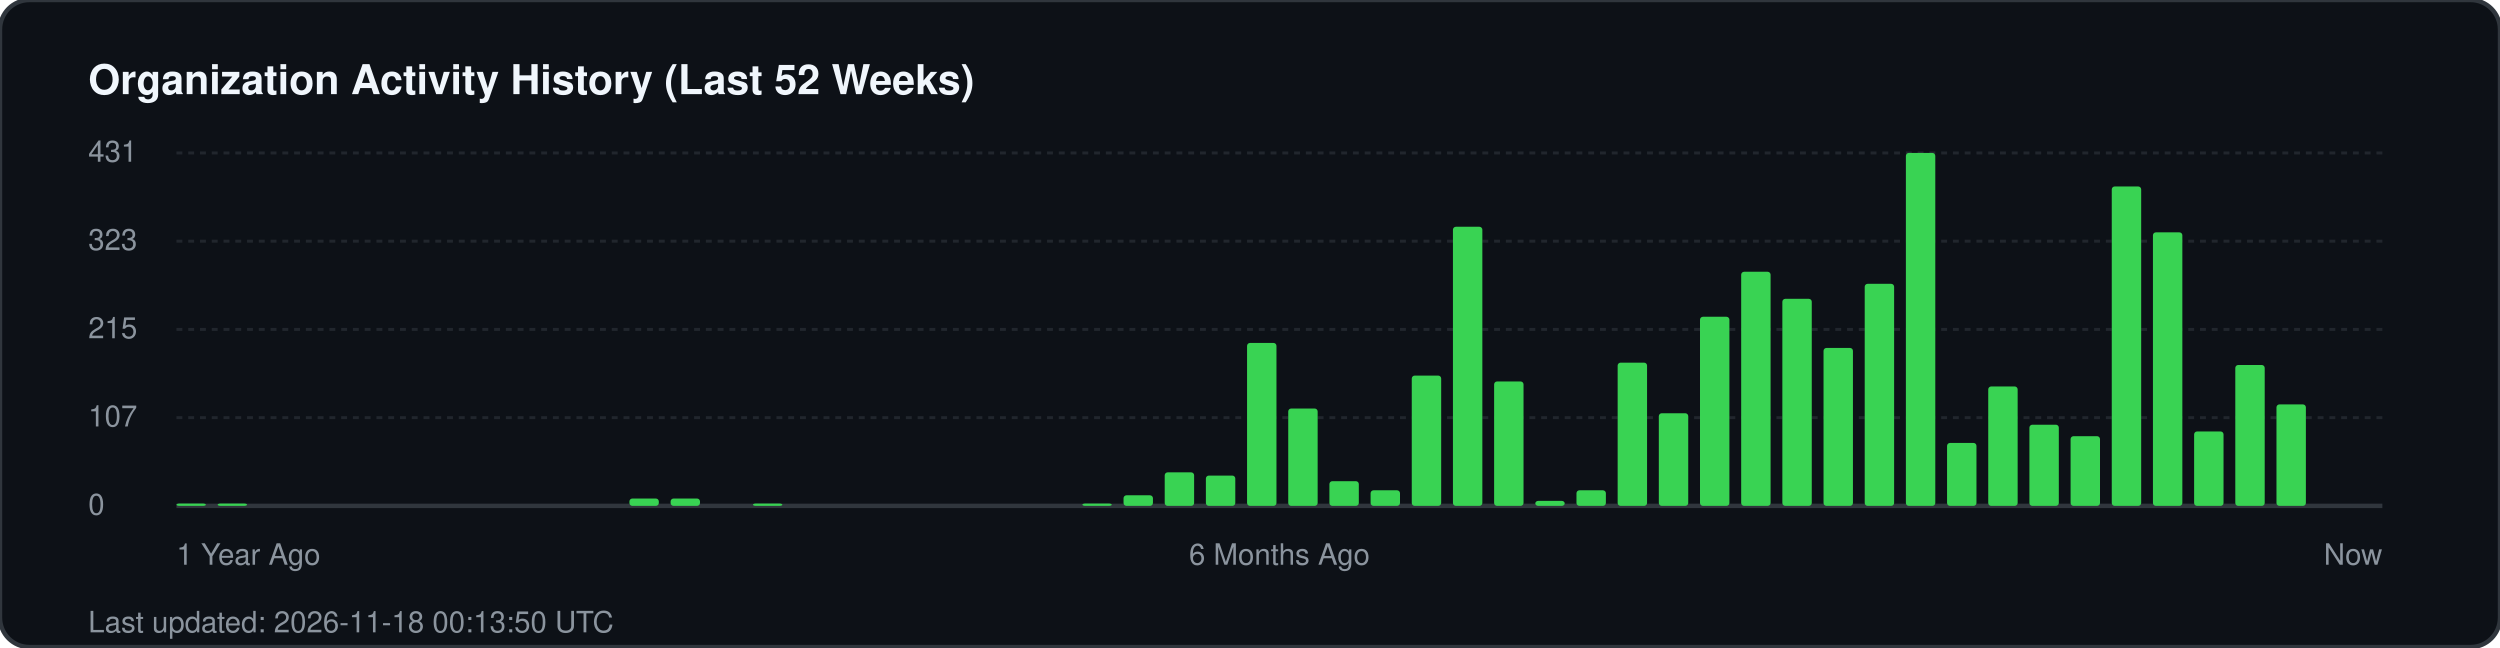
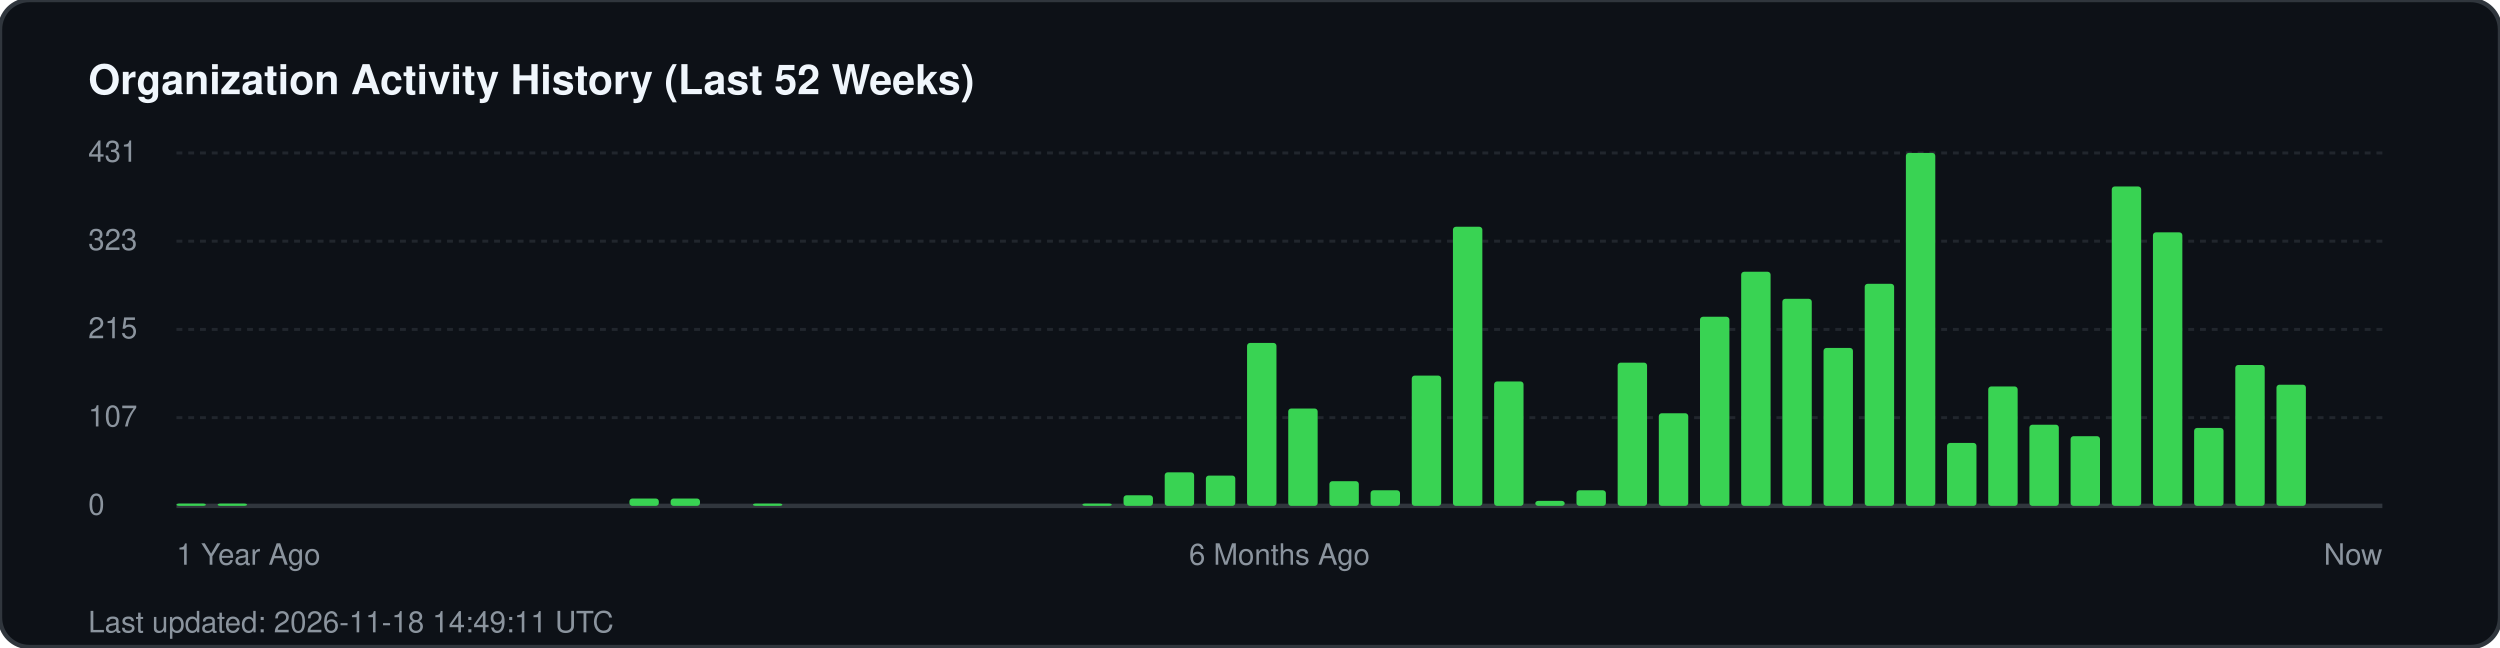
<svg xmlns="http://www.w3.org/2000/svg" width="850" height="220" viewBox="0 0 850 220" fill="none">
  <rect width="850" height="220" rx="10" fill="#0d1117" stroke="#30363d" stroke-width="1.5" />
  <text x="30" y="32" fill="#f0f6fc" font-family="-apple-system, BlinkMacSystemFont, 'Segoe UI', Helvetica, Arial, sans-serif" font-size="14" font-weight="700">Organization Activity History (Last 52 Weeks)</text>
  <g fill="#8b949e" font-family="-apple-system, BlinkMacSystemFont, 'Segoe UI', Helvetica, Arial, sans-serif" font-size="10">
    <text x="30" y="55">431</text>
    <line x1="60" y1="52" x2="810" y2="52" stroke="#21262d" stroke-width="1" stroke-dasharray="2 2" />
    <text x="30" y="85">323</text>
    <line x1="60" y1="82" x2="810" y2="82" stroke="#21262d" stroke-width="1" stroke-dasharray="2 2" />
    <text x="30" y="115">215</text>
    <line x1="60" y1="112" x2="810" y2="112" stroke="#21262d" stroke-width="1" stroke-dasharray="2 2" />
    <text x="30" y="145">107</text>
    <line x1="60" y1="142" x2="810" y2="142" stroke="#21262d" stroke-width="1" stroke-dasharray="2 2" />
    <text x="30" y="175">0</text>
    <line x1="60" y1="172" x2="810" y2="172" stroke="#30363d" stroke-width="1.5" />
  </g>
  <g transform="translate(60, 0)">
    <rect x="0.0" y="171.2" width="10" height="0.8" fill="#39d353" rx="1" />
    <rect x="14.0" y="171.2" width="10" height="0.8" fill="#39d353" rx="1" />
    <rect x="154.0" y="169.5" width="10" height="2.5" fill="#39d353" rx="1" />
    <rect x="168.0" y="169.5" width="10" height="2.5" fill="#39d353" rx="1" />
    <rect x="196.0" y="171.2" width="10" height="0.8" fill="#39d353" rx="1" />
    <rect x="308.0" y="171.2" width="10" height="0.8" fill="#39d353" rx="1" />
    <rect x="322.0" y="168.4" width="10" height="3.6" fill="#39d353" rx="1" />
    <rect x="336.0" y="160.6" width="10" height="11.4" fill="#39d353" rx="1" />
    <rect x="350.0" y="161.7" width="10" height="10.3" fill="#39d353" rx="1" />
    <rect x="364.0" y="116.6" width="10" height="55.4" fill="#39d353" rx="1" />
    <rect x="378.0" y="138.9" width="10" height="33.1" fill="#39d353" rx="1" />
    <rect x="392.0" y="163.6" width="10" height="8.4" fill="#39d353" rx="1" />
    <rect x="406.0" y="166.7" width="10" height="5.3" fill="#39d353" rx="1" />
    <rect x="420.0" y="127.7" width="10" height="44.3" fill="#39d353" rx="1" />
    <rect x="434.0" y="77.1" width="10" height="94.9" fill="#39d353" rx="1" />
    <rect x="448.0" y="129.7" width="10" height="42.3" fill="#39d353" rx="1" />
    <rect x="462.0" y="170.3" width="10" height="1.7" fill="#39d353" rx="1" />
    <rect x="476.0" y="166.7" width="10" height="5.3" fill="#39d353" rx="1" />
    <rect x="490.0" y="123.3" width="10" height="48.7" fill="#39d353" rx="1" />
    <rect x="504.0" y="140.5" width="10" height="31.5" fill="#39d353" rx="1" />
    <rect x="518.0" y="107.7" width="10" height="64.3" fill="#39d353" rx="1" />
    <rect x="532.0" y="92.4" width="10" height="79.6" fill="#39d353" rx="1" />
    <rect x="546.0" y="101.6" width="10" height="70.4" fill="#39d353" rx="1" />
    <rect x="560.0" y="118.3" width="10" height="53.7" fill="#39d353" rx="1" />
    <rect x="574.0" y="96.5" width="10" height="75.5" fill="#39d353" rx="1" />
    <rect x="588.0" y="52.0" width="10" height="120.0" fill="#39d353" rx="1" />
    <rect x="602.0" y="150.6" width="10" height="21.4" fill="#39d353" rx="1" />
    <rect x="616.0" y="131.4" width="10" height="40.6" fill="#39d353" rx="1" />
    <rect x="630.0" y="144.4" width="10" height="27.6" fill="#39d353" rx="1" />
    <rect x="644.0" y="148.3" width="10" height="23.7" fill="#39d353" rx="1" />
    <rect x="658.0" y="63.4" width="10" height="108.6" fill="#39d353" rx="1" />
    <rect x="672.0" y="79.0" width="10" height="93.0" fill="#39d353" rx="1" />
-     <rect x="686.0" y="146.7" width="10" height="25.3" fill="#39d353" rx="1" />
+     <rect x="686.0" y="145.5" width="10" height="26.5" fill="#39d353" rx="1" />
    <rect x="700.0" y="124.1" width="10" height="47.9" fill="#39d353" rx="1" />
-     <rect x="714.0" y="137.5" width="10" height="34.5" fill="#39d353" rx="1" />
+     <rect x="714.0" y="130.8" width="10" height="41.2" fill="#39d353" rx="1" />
  </g>
  <g transform="translate(60, 192)" fill="#8b949e" font-family="-apple-system, BlinkMacSystemFont, 'Segoe UI', Helvetica, Arial, sans-serif" font-size="10">
    <text x="0">1 Year Ago</text>
    <text x="375" text-anchor="middle">6 Months Ago</text>
    <text x="750" text-anchor="end">Now</text>
  </g>
-   <text x="30" y="215" fill="#8b949e" font-family="-apple-system, BlinkMacSystemFont, 'Segoe UI', Helvetica, Arial, sans-serif" font-size="10">Last updated: 2026-11-18 00:13:50 UTC</text>
+   <text x="30" y="215" fill="#8b949e" font-family="-apple-system, BlinkMacSystemFont, 'Segoe UI', Helvetica, Arial, sans-serif" font-size="10">Last updated: 2026-11-18 14:49:11 UTC</text>
</svg>
